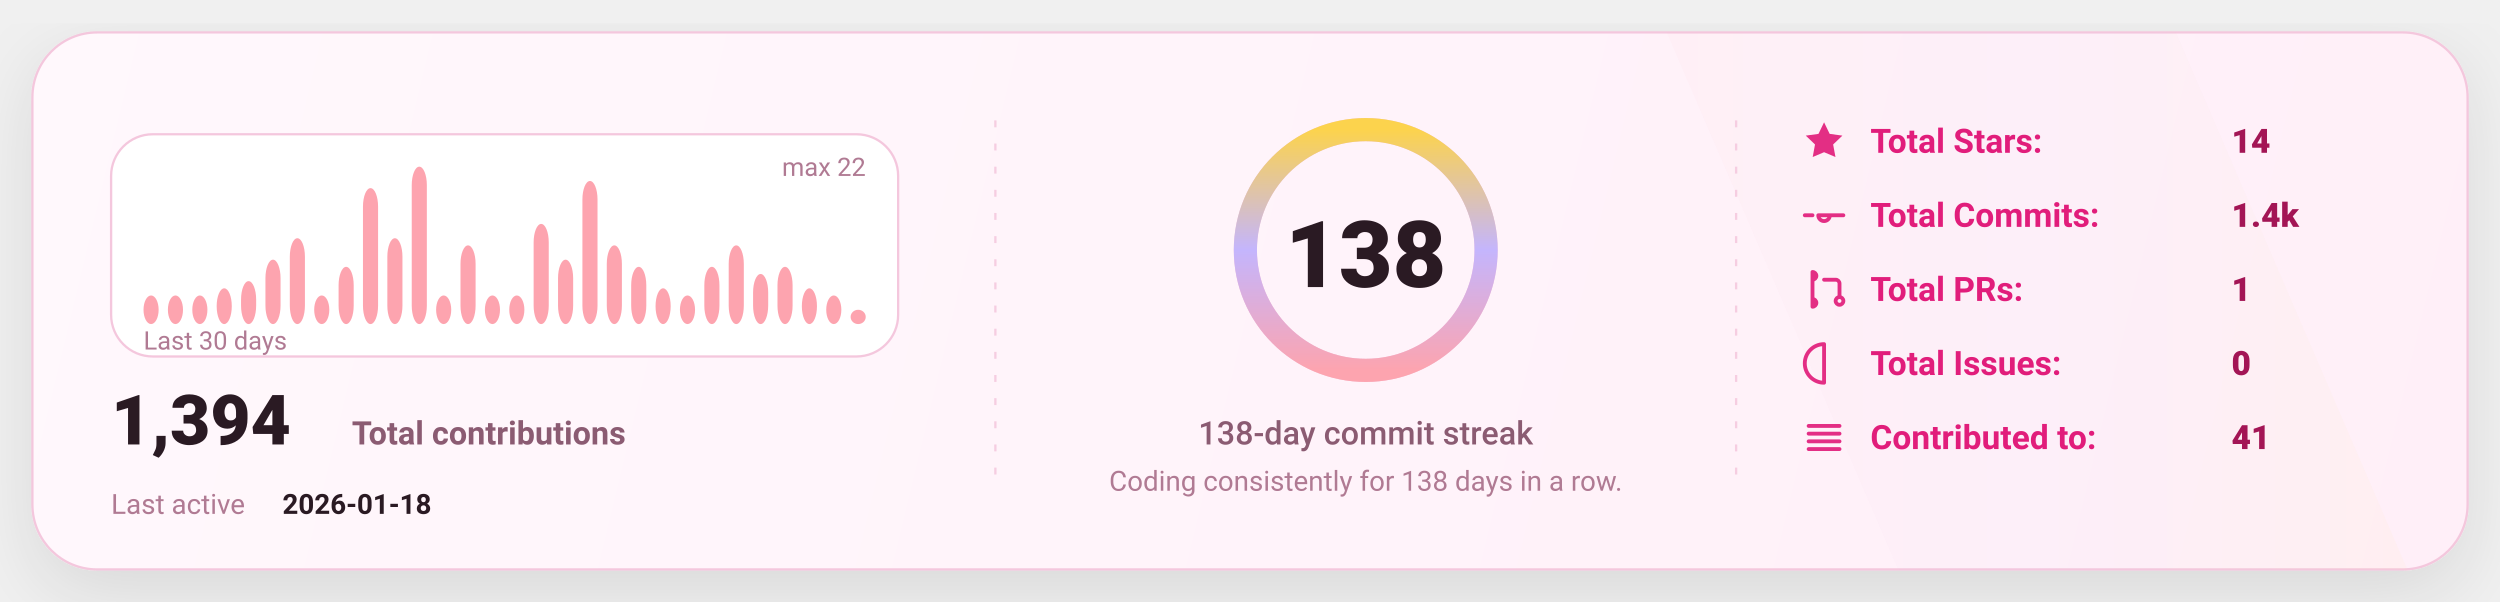
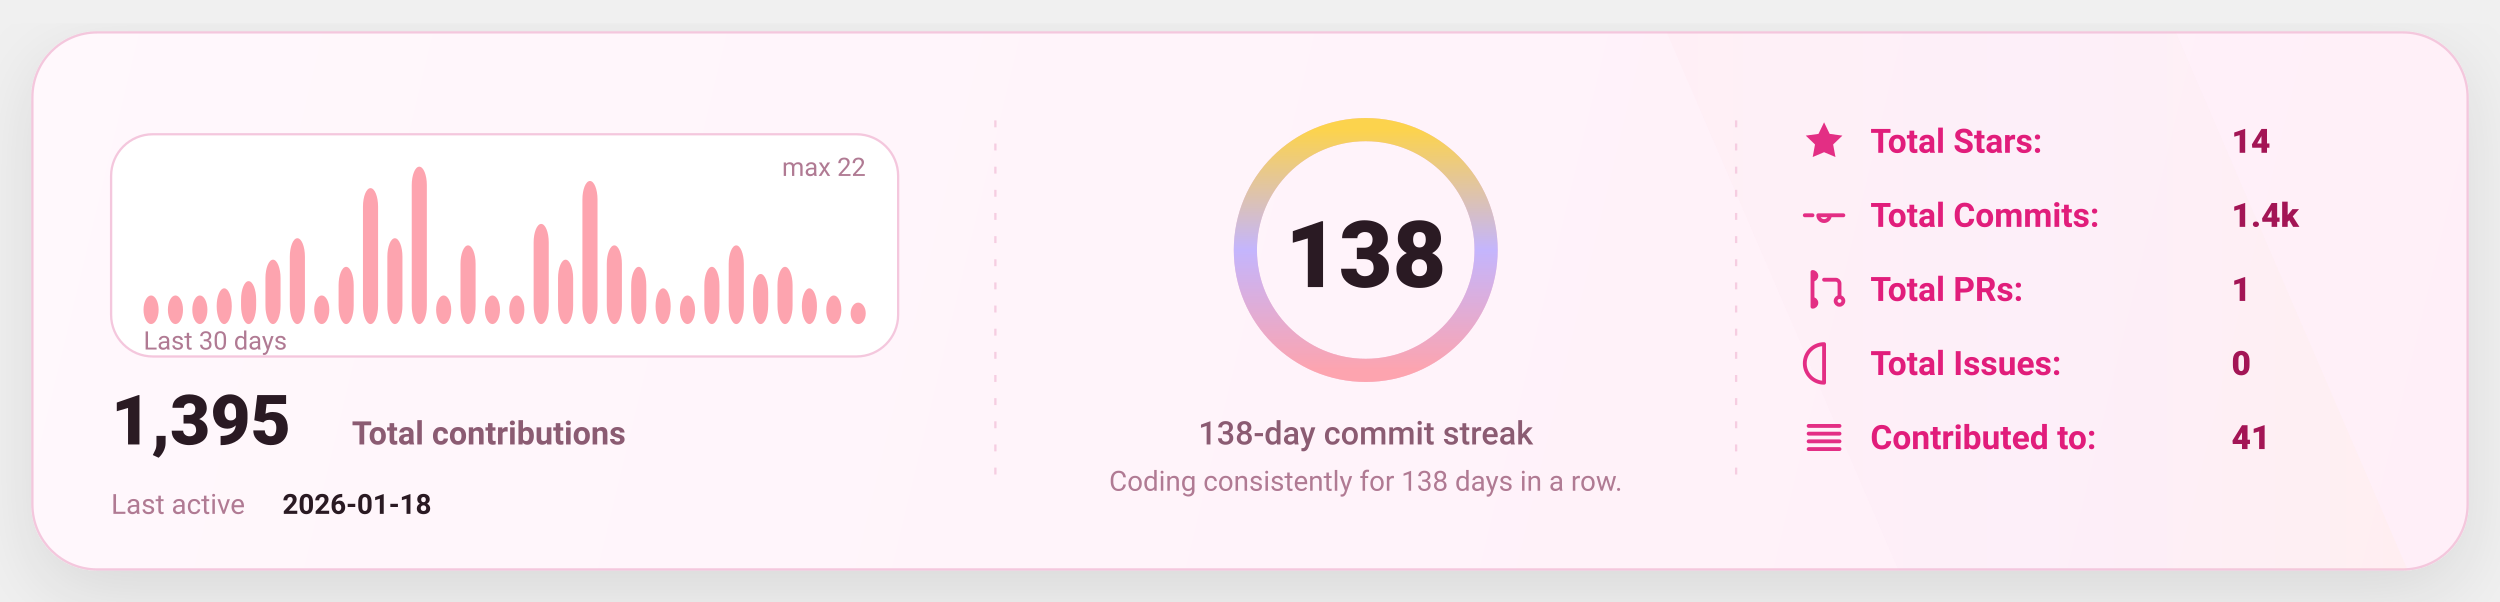
<svg xmlns="http://www.w3.org/2000/svg" width="1080" height="260" viewBox="0 0 1080 260" fill="none" role="img" aria-label="GitHub stats card">
  <defs>
    <linearGradient id="bg" x1="0" y1="0" x2="1080" y2="260" gradientUnits="userSpaceOnUse">
      <stop stop-color="#FFF8FC" />
      <stop offset="1" stop-color="#FFEFF8" />
    </linearGradient>
    <linearGradient id="accent" x1="0" y1="0" x2="1" y2="0">
      <stop offset="0" stop-color="#FDA4AF" />
      <stop offset="0.5" stop-color="#C4B5FD" />
      <stop offset="1" stop-color="#FCD34D" />
    </linearGradient>
    <linearGradient id="chartFill" x1="0" y1="0" x2="0" y2="1">
      <stop stop-color="#FDA4AF" stop-opacity="0.18" />
      <stop offset="1" stop-color="#FDA4AF" stop-opacity="0" />
    </linearGradient>
    <filter id="shadow" x="-20%" y="-20%" width="140%" height="140%">
      <feDropShadow dx="0" dy="10" stdDeviation="16" flood-color="#000000" flood-opacity="0.1" />
    </filter>
    <style>
      text { font-family: "Comic Sans MS","Trebuchet MS","Segoe UI",system-ui,-apple-system,Roboto,Helvetica,Arial,sans-serif; dominant-baseline: alphabetic; }
    </style>
  </defs>
  <rect x="14" y="14" width="1052" height="232" rx="28" fill="url(#bg)" stroke="#F4C7DD" stroke-width="1" filter="url(#shadow)" />
  <path d="M720 14     L940 14     L1040 246     L820 246 Z" fill="url(#accent)" opacity="0.04" />
  <line x1="430" y1="52" x2="430" y2="208" stroke="#F4C7DD" stroke-width="1" stroke-dasharray="3 7" opacity="0.85" />
  <line x1="430" y1="52" x2="430" y2="208" stroke="url(#accent)" stroke-width="1.4" stroke-dasharray="2 7" opacity="0.65" />
  <line x1="750" y1="52" x2="750" y2="208" stroke="#F4C7DD" stroke-width="1" stroke-dasharray="3 7" opacity="0.85" />
  <line x1="750" y1="52" x2="750" y2="208" stroke="url(#accent)" stroke-width="1.4" stroke-dasharray="2 7" opacity="0.65" />
  <g transform="translate(48,58)">
    <rect x="0" y="0" width="340" height="96" rx="18" fill="#FFFFFF" stroke="#F4C7DD" />
    <rect x="14.00" y="69.64" width="6.53" height="12.36" rx="8.00" fill="#FDA4AF" />
    <rect x="24.53" y="69.64" width="6.53" height="12.36" rx="8.00" fill="#FDA4AF" />
    <rect x="35.07" y="69.64" width="6.53" height="12.36" rx="8.00" fill="#FDA4AF" />
    <rect x="45.60" y="66.55" width="6.53" height="15.45" rx="8.00" fill="#FDA4AF" />
    <rect x="56.13" y="63.45" width="6.53" height="18.55" rx="8.00" fill="#FDA4AF" />
    <rect x="66.67" y="54.18" width="6.53" height="27.82" rx="8.00" fill="#FDA4AF" />
    <rect x="77.20" y="44.91" width="6.53" height="37.09" rx="8.00" fill="#FDA4AF" />
    <rect x="87.73" y="69.64" width="6.53" height="12.36" rx="8.00" fill="#FDA4AF" />
    <rect x="98.27" y="57.27" width="6.53" height="24.73" rx="8.00" fill="#FDA4AF" />
    <rect x="108.80" y="23.27" width="6.53" height="58.73" rx="8.00" fill="#FDA4AF" />
    <rect x="119.33" y="44.91" width="6.53" height="37.09" rx="8.00" fill="#FDA4AF" />
    <rect x="129.87" y="14.00" width="6.53" height="68.00" rx="8.00" fill="#FDA4AF" />
    <rect x="140.40" y="69.64" width="6.53" height="12.36" rx="8.00" fill="#FDA4AF" />
    <rect x="150.93" y="48.00" width="6.53" height="34.00" rx="8.00" fill="#FDA4AF" />
    <rect x="161.47" y="69.64" width="6.53" height="12.36" rx="8.00" fill="#FDA4AF" />
    <rect x="172.00" y="69.64" width="6.53" height="12.36" rx="8.00" fill="#FDA4AF" />
    <rect x="182.53" y="38.73" width="6.53" height="43.27" rx="8.00" fill="#FDA4AF" />
    <rect x="193.07" y="54.18" width="6.53" height="27.82" rx="8.00" fill="#FDA4AF" />
    <rect x="203.60" y="20.18" width="6.53" height="61.82" rx="8.00" fill="#FDA4AF" />
    <rect x="214.13" y="48.00" width="6.53" height="34.00" rx="8.00" fill="#FDA4AF" />
    <rect x="224.67" y="57.27" width="6.53" height="24.73" rx="8.00" fill="#FDA4AF" />
    <rect x="235.20" y="66.55" width="6.53" height="15.45" rx="8.00" fill="#FDA4AF" />
    <rect x="245.73" y="69.64" width="6.53" height="12.36" rx="8.00" fill="#FDA4AF" />
    <rect x="256.27" y="57.27" width="6.53" height="24.73" rx="8.00" fill="#FDA4AF" />
    <rect x="266.80" y="48.00" width="6.53" height="34.00" rx="8.00" fill="#FDA4AF" />
    <rect x="277.33" y="60.36" width="6.53" height="21.64" rx="8.00" fill="#FDA4AF" />
    <rect x="287.87" y="57.27" width="6.53" height="24.73" rx="8.00" fill="#FDA4AF" />
    <rect x="298.40" y="66.55" width="6.53" height="15.45" rx="8.00" fill="#FDA4AF" />
    <rect x="308.93" y="69.64" width="6.53" height="12.36" rx="8.00" fill="#FDA4AF" />
-     <rect x="319.47" y="75.82" width="6.53" height="6.18" rx="8.00" fill="#FDA4AF" />
+     <rect x="319.47" y="72.73" width="6.53" height="9.27" rx="8.00" fill="#FDA4AF" />
    <text x="14" y="93.00" fill="#B07A93" font-size="11">
      Last 30 days
    </text>
    <text x="326.00" y="18" text-anchor="end" fill="#B07A93" font-size="11">
      max 22
    </text>
    <g transform="translate(0,134)">
      <text x="0" y="0" fill="#2A1A23" font-size="30" font-weight="820">
-         1,394
+         1,395
      </text>
      <text x="104" y="0" fill="#8B5B72" font-size="14" font-weight="650">
        Total contributions
      </text>
      <text x="0" y="30" fill="#B07A93" font-size="12">
        Last active
      </text>
      <text x="74" y="30" fill="#2A1A23" font-size="12" font-weight="700">
        2026-01-18
      </text>
    </g>
  </g>
  <g>
    <circle cx="590" cy="108" r="52" stroke="#F4C7DD" stroke-width="10" />
    <circle cx="590" cy="108" r="52" stroke="url(#accent)" stroke-width="10" stroke-linecap="round" stroke-dasharray="326.73 326.73" transform="rotate(-90 590 108)" />
    <text x="590" y="124.00" text-anchor="middle" fill="#2A1A23" font-size="40" font-weight="900">
      138
    </text>
    <text x="590" y="192.00" text-anchor="middle" fill="#8B5B72" font-size="14" font-weight="450">
      138-day commit streak
    </text>
    <text x="590" y="212.00" text-anchor="middle" fill="#B07A93" font-size="12" font-weight="420">
      Coding consistently for 138 days in a row.
    </text>
  </g>
  <g transform="translate(778,66)">
    <g transform="translate(0,0)">
      <g transform="translate(0,-15)">
        <svg x="0" y="0" width="20" height="20" viewBox="0 0 24 24" fill="none">
          <path d="M12 2.2l2.9 6 6.6.9-4.8 4.6 1.2 6.5L12 17.7 6.1 20.2l1.2-6.5-4.8-4.6 6.6-.9L12 2.2z" fill="#E11D7B" opacity="0.92" />
        </svg>
      </g>
      <text x="30" y="0" fill="#E11D7B" font-size="14.5" font-weight="650">
            Total Stars:
          </text>
      <text x="186" y="0" fill="#A31555" font-size="14.5" font-weight="850">
            14
          </text>
    </g>
    <g transform="translate(0,32)">
      <g transform="translate(0,-15)">
        <svg x="0" y="0" width="20" height="20" viewBox="0 0 24 24" fill="none">
          <path d="M9 12a3 3 0 1 0 6 0Zm-7 0h4m8 0h8" stroke="#E11D7B" stroke-width="2" stroke-linecap="round" stroke-linejoin="round" opacity="0.92" />
        </svg>
      </g>
      <text x="30" y="0" fill="#E11D7B" font-size="14.5" font-weight="650">
            Total Commits:
          </text>
      <text x="186" y="0" fill="#A31555" font-size="14.5" font-weight="850">
            1.4k
          </text>
    </g>
    <g transform="translate(0,64)">
      <g transform="translate(0,-15)">
        <svg x="0" y="0" width="20" height="20" viewBox="0 0 24 24" fill="none">
          <path d="M6 4v16m0-13a2 2 0 1 0 0-4Zm0 14a2 2 0 1 0 0-4Zm6-14h6a2 2 0 0 1 2 2v7m0 0a2 2 0 1 0 0 4 2 2 0 0 0 0-4Z" stroke="#E11D7B" stroke-width="2" stroke-linecap="round" stroke-linejoin="round" opacity="0.92" />
        </svg>
      </g>
      <text x="30" y="0" fill="#E11D7B" font-size="14.5" font-weight="650">
            Total PRs:
          </text>
      <text x="186" y="0" fill="#A31555" font-size="14.5" font-weight="850">
            1
          </text>
    </g>
    <g transform="translate(0,96)">
      <g transform="translate(0,-15)">
        <svg x="0" y="0" width="20" height="20" viewBox="0 0 24 24" fill="none">
          <path d="M12 2a10 10 0 1 0 0 20Zm0 6v6m0 4h.01" stroke="#E11D7B" stroke-width="2" stroke-linecap="round" stroke-linejoin="round" opacity="0.92" />
        </svg>
      </g>
      <text x="30" y="0" fill="#E11D7B" font-size="14.5" font-weight="650">
            Total Issues:
          </text>
      <text x="186" y="0" fill="#A31555" font-size="14.5" font-weight="850">
            0
          </text>
    </g>
    <g transform="translate(0,128)">
      <g transform="translate(0,-15)">
        <svg x="0" y="0" width="20" height="20" viewBox="0 0 24 24" fill="none">
          <path d="M4 6h16M4 10h16M4 14h16M4 18h16" stroke="#E11D7B" stroke-width="2" stroke-linecap="round" stroke-linejoin="round" opacity="0.92" />
        </svg>
      </g>
      <text x="30" y="0" fill="#E11D7B" font-size="14.5" font-weight="650">
            Contributed to:
          </text>
      <text x="186" y="0" fill="#A31555" font-size="14.5" font-weight="850">
            41
          </text>
    </g>
  </g>
</svg>
